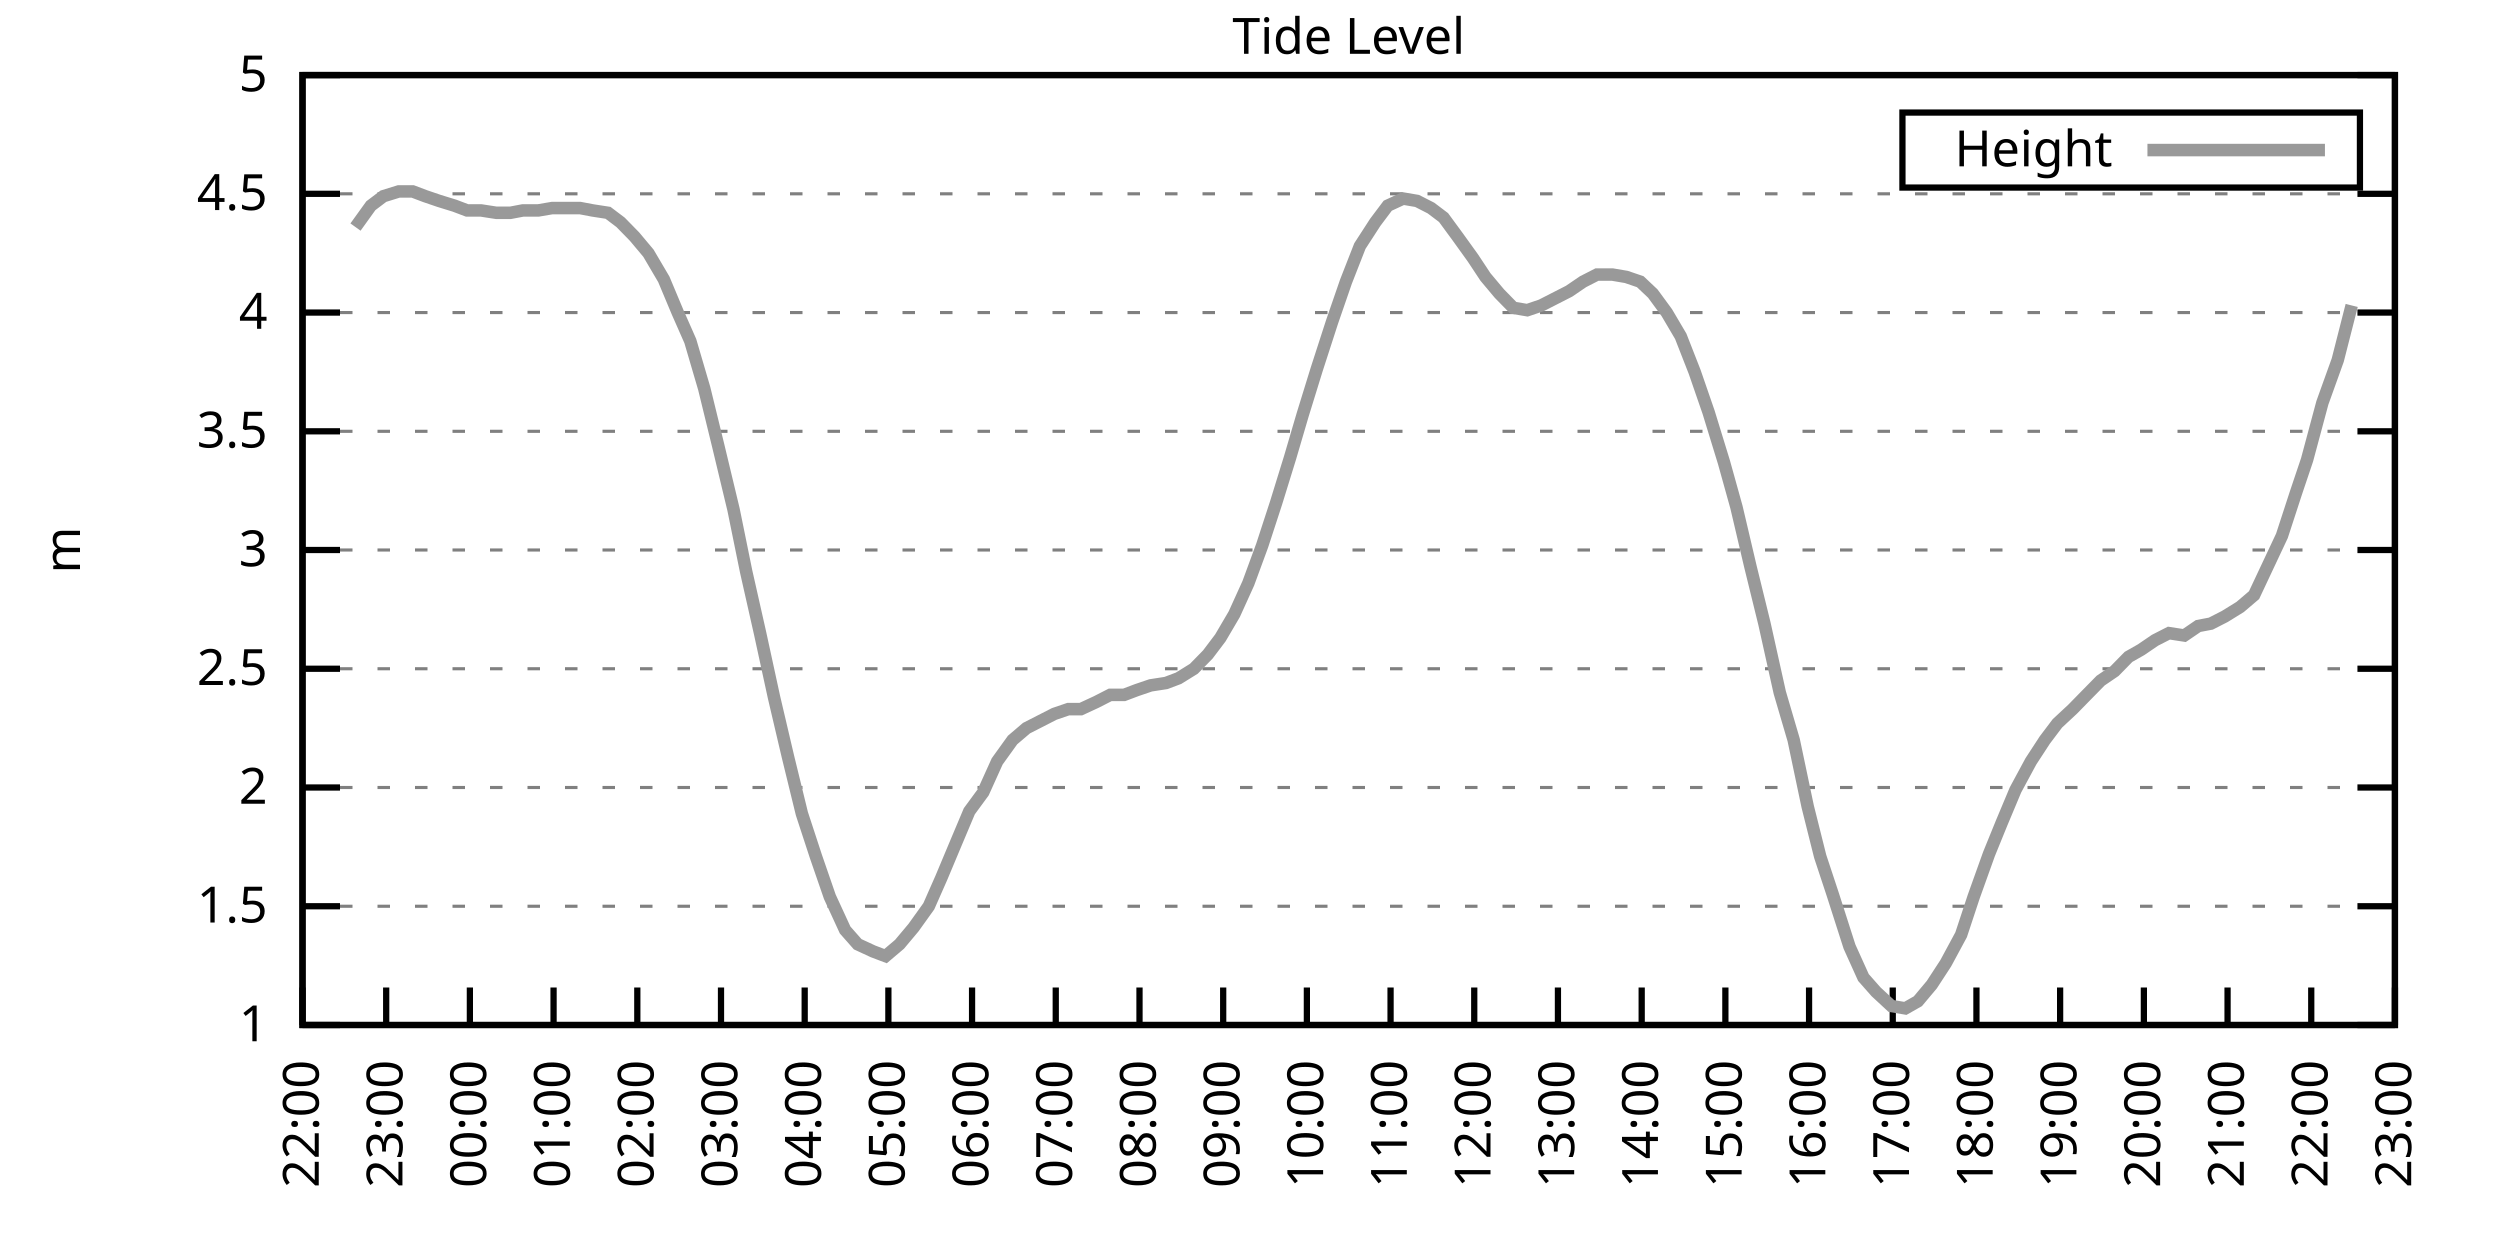
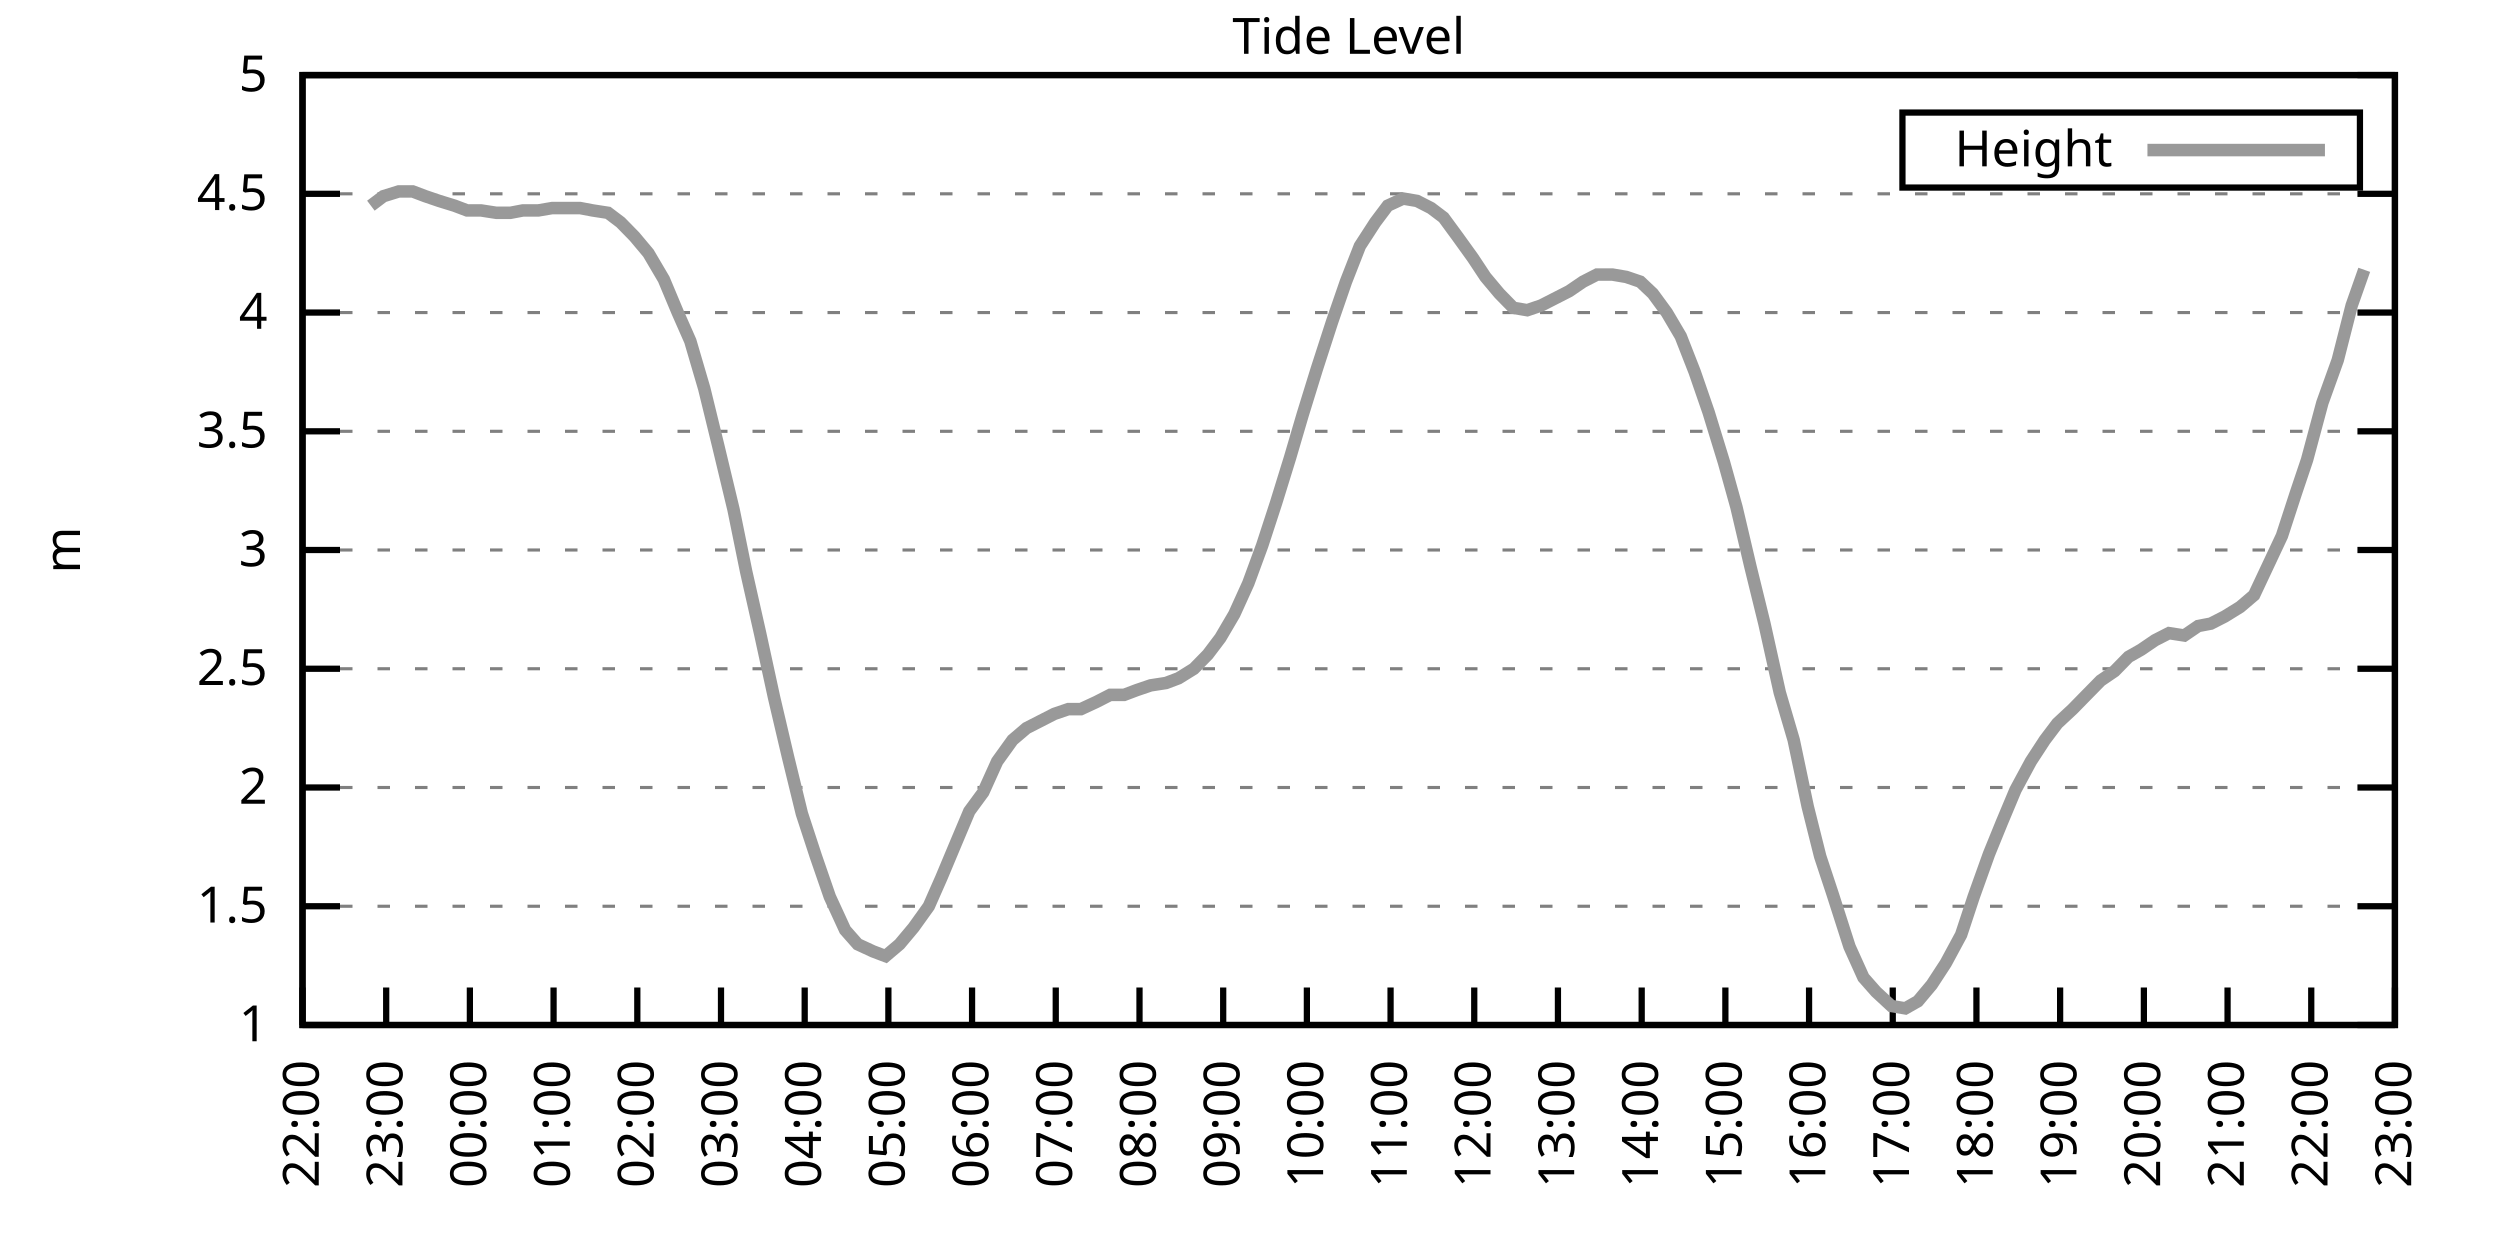
<svg xmlns="http://www.w3.org/2000/svg" xmlns:xlink="http://www.w3.org/1999/xlink" width="400" height="200" viewBox="0 0 400 200">
  <g id="gnuplot_canvas">
    <rect x="0" y="0" width="400" height="200" fill="none" />
    <defs>
      <circle id="gpDot" r="0.5" stroke-width="0.5" stroke="currentColor" />
      <path id="gpPt0" stroke-width="0.333" stroke="currentColor" d="M-1,0 h2 M0,-1 v2" />
      <path id="gpPt1" stroke-width="0.333" stroke="currentColor" d="M-1,-1 L1,1 M1,-1 L-1,1" />
      <path id="gpPt2" stroke-width="0.333" stroke="currentColor" d="M-1,0 L1,0 M0,-1 L0,1 M-1,-1 L1,1 M-1,1 L1,-1" />
      <rect id="gpPt3" stroke-width="0.333" stroke="currentColor" x="-1" y="-1" width="2" height="2" />
      <rect id="gpPt4" stroke-width="0.333" stroke="currentColor" fill="currentColor" x="-1" y="-1" width="2" height="2" />
      <circle id="gpPt5" stroke-width="0.333" stroke="currentColor" cx="0" cy="0" r="1" />
      <use xlink:href="#gpPt5" id="gpPt6" fill="currentColor" stroke="none" />
      <path id="gpPt7" stroke-width="0.333" stroke="currentColor" d="M0,-1.33 L-1.33,0.67 L1.33,0.67 z" />
      <use xlink:href="#gpPt7" id="gpPt8" fill="currentColor" stroke="none" />
      <use xlink:href="#gpPt7" id="gpPt9" stroke="currentColor" transform="rotate(180)" />
      <use xlink:href="#gpPt9" id="gpPt10" fill="currentColor" stroke="none" />
      <use xlink:href="#gpPt3" id="gpPt11" stroke="currentColor" transform="rotate(45)" />
      <use xlink:href="#gpPt11" id="gpPt12" fill="currentColor" stroke="none" />
      <path id="gpPt13" stroke-width="0.333" stroke="currentColor" d="M0,1.330 L1.265,0.411 L0.782,-1.067 L-0.782,-1.076 L-1.265,0.411 z" />
      <use xlink:href="#gpPt13" id="gpPt14" fill="currentColor" stroke="none" />
      <filter id="textbox" filterUnits="objectBoundingBox" x="0" y="0" height="1" width="1">
        <feFlood flood-color="white" flood-opacity="1" result="bgnd" />
        <feComposite in="SourceGraphic" in2="bgnd" operator="atop" />
      </filter>
      <filter id="greybox" filterUnits="objectBoundingBox" x="0" y="0" height="1" width="1">
        <feFlood flood-color="lightgrey" flood-opacity="1" result="grey" />
        <feComposite in="SourceGraphic" in2="grey" operator="atop" />
      </filter>
    </defs>
    <g fill="none" color="white" stroke="currentColor" stroke-width="1.00" stroke-linecap="butt" stroke-linejoin="miter">
</g>
    <g fill="none" color="black" stroke="currentColor" stroke-width="1.00" stroke-linecap="butt" stroke-linejoin="miter">
      <g stroke="none" shape-rendering="crispEdges">
        <polygon fill="rgb(255, 255, 255)" points="48.40,164.00 383.18,164.00 383.18,12.02 48.40,12.02 " />
      </g>
    </g>
    <g fill="none" color="black" stroke="currentColor" stroke-width="1.00" stroke-linecap="butt" stroke-linejoin="miter">
</g>
    <g fill="none" color="black" stroke="black" stroke-width="0.50" stroke-linecap="butt" stroke-linejoin="miter">
</g>
    <g fill="none" color="gray" stroke="currentColor" stroke-width="0.50" stroke-linecap="butt" stroke-linejoin="miter">
      <path stroke="gray" stroke-dasharray="2,4" class="gridline" d="M48.40,164.00 L383.19,164.00  " />
    </g>
    <g fill="none" color="gray" stroke="gray" stroke-width="1.00" stroke-linecap="butt" stroke-linejoin="miter">
</g>
    <g fill="none" color="black" stroke="currentColor" stroke-width="1.00" stroke-linecap="butt" stroke-linejoin="miter">
      <path stroke="black" d="M48.40,164.00 L54.40,164.00 M383.19,164.00 L377.19,164.00  " />
      <g transform="translate(42.80,166.60)" stroke="none" fill="black" font-family="Sans" font-size="8.00" text-anchor="end">
        <text>
          <tspan font-family="Sans"> 1</tspan>
        </text>
      </g>
    </g>
    <g fill="none" color="black" stroke="currentColor" stroke-width="1.00" stroke-linecap="butt" stroke-linejoin="miter">
</g>
    <g fill="none" color="black" stroke="black" stroke-width="0.50" stroke-linecap="butt" stroke-linejoin="miter">
</g>
    <g fill="none" color="gray" stroke="currentColor" stroke-width="0.50" stroke-linecap="butt" stroke-linejoin="miter">
      <path stroke="gray" stroke-dasharray="2,4" class="gridline" d="M48.40,145.00 L383.19,145.00  " />
    </g>
    <g fill="none" color="gray" stroke="gray" stroke-width="1.00" stroke-linecap="butt" stroke-linejoin="miter">
</g>
    <g fill="none" color="black" stroke="currentColor" stroke-width="1.00" stroke-linecap="butt" stroke-linejoin="miter">
      <path stroke="black" d="M48.40,145.00 L54.40,145.00 M383.19,145.00 L377.19,145.00  " />
      <g transform="translate(42.80,147.60)" stroke="none" fill="black" font-family="Sans" font-size="8.00" text-anchor="end">
        <text>
          <tspan font-family="Sans"> 1.5</tspan>
        </text>
      </g>
    </g>
    <g fill="none" color="black" stroke="currentColor" stroke-width="1.00" stroke-linecap="butt" stroke-linejoin="miter">
</g>
    <g fill="none" color="black" stroke="black" stroke-width="0.50" stroke-linecap="butt" stroke-linejoin="miter">
</g>
    <g fill="none" color="gray" stroke="currentColor" stroke-width="0.50" stroke-linecap="butt" stroke-linejoin="miter">
      <path stroke="gray" stroke-dasharray="2,4" class="gridline" d="M48.40,126.00 L383.19,126.00  " />
    </g>
    <g fill="none" color="gray" stroke="gray" stroke-width="1.00" stroke-linecap="butt" stroke-linejoin="miter">
</g>
    <g fill="none" color="black" stroke="currentColor" stroke-width="1.00" stroke-linecap="butt" stroke-linejoin="miter">
      <path stroke="black" d="M48.40,126.00 L54.40,126.00 M383.19,126.00 L377.19,126.00  " />
      <g transform="translate(42.80,128.60)" stroke="none" fill="black" font-family="Sans" font-size="8.00" text-anchor="end">
        <text>
          <tspan font-family="Sans"> 2</tspan>
        </text>
      </g>
    </g>
    <g fill="none" color="black" stroke="currentColor" stroke-width="1.00" stroke-linecap="butt" stroke-linejoin="miter">
</g>
    <g fill="none" color="black" stroke="black" stroke-width="0.50" stroke-linecap="butt" stroke-linejoin="miter">
</g>
    <g fill="none" color="gray" stroke="currentColor" stroke-width="0.50" stroke-linecap="butt" stroke-linejoin="miter">
      <path stroke="gray" stroke-dasharray="2,4" class="gridline" d="M48.40,107.00 L383.19,107.00  " />
    </g>
    <g fill="none" color="gray" stroke="gray" stroke-width="1.00" stroke-linecap="butt" stroke-linejoin="miter">
</g>
    <g fill="none" color="black" stroke="currentColor" stroke-width="1.00" stroke-linecap="butt" stroke-linejoin="miter">
      <path stroke="black" d="M48.40,107.00 L54.40,107.00 M383.19,107.00 L377.19,107.00  " />
      <g transform="translate(42.80,109.60)" stroke="none" fill="black" font-family="Sans" font-size="8.00" text-anchor="end">
        <text>
          <tspan font-family="Sans"> 2.5</tspan>
        </text>
      </g>
    </g>
    <g fill="none" color="black" stroke="currentColor" stroke-width="1.00" stroke-linecap="butt" stroke-linejoin="miter">
</g>
    <g fill="none" color="black" stroke="black" stroke-width="0.50" stroke-linecap="butt" stroke-linejoin="miter">
</g>
    <g fill="none" color="gray" stroke="currentColor" stroke-width="0.50" stroke-linecap="butt" stroke-linejoin="miter">
      <path stroke="gray" stroke-dasharray="2,4" class="gridline" d="M48.40,88.00 L383.19,88.00  " />
    </g>
    <g fill="none" color="gray" stroke="gray" stroke-width="1.00" stroke-linecap="butt" stroke-linejoin="miter">
</g>
    <g fill="none" color="black" stroke="currentColor" stroke-width="1.00" stroke-linecap="butt" stroke-linejoin="miter">
      <path stroke="black" d="M48.40,88.00 L54.40,88.00 M383.19,88.00 L377.19,88.00  " />
      <g transform="translate(42.80,90.60)" stroke="none" fill="black" font-family="Sans" font-size="8.00" text-anchor="end">
        <text>
          <tspan font-family="Sans"> 3</tspan>
        </text>
      </g>
    </g>
    <g fill="none" color="black" stroke="currentColor" stroke-width="1.00" stroke-linecap="butt" stroke-linejoin="miter">
</g>
    <g fill="none" color="black" stroke="black" stroke-width="0.50" stroke-linecap="butt" stroke-linejoin="miter">
</g>
    <g fill="none" color="gray" stroke="currentColor" stroke-width="0.50" stroke-linecap="butt" stroke-linejoin="miter">
      <path stroke="gray" stroke-dasharray="2,4" class="gridline" d="M48.40,69.01 L383.19,69.01  " />
    </g>
    <g fill="none" color="gray" stroke="gray" stroke-width="1.00" stroke-linecap="butt" stroke-linejoin="miter">
</g>
    <g fill="none" color="black" stroke="currentColor" stroke-width="1.00" stroke-linecap="butt" stroke-linejoin="miter">
      <path stroke="black" d="M48.40,69.01 L54.40,69.01 M383.19,69.01 L377.19,69.01  " />
      <g transform="translate(42.80,71.61)" stroke="none" fill="black" font-family="Sans" font-size="8.00" text-anchor="end">
        <text>
          <tspan font-family="Sans"> 3.5</tspan>
        </text>
      </g>
    </g>
    <g fill="none" color="black" stroke="currentColor" stroke-width="1.00" stroke-linecap="butt" stroke-linejoin="miter">
</g>
    <g fill="none" color="black" stroke="black" stroke-width="0.50" stroke-linecap="butt" stroke-linejoin="miter">
</g>
    <g fill="none" color="gray" stroke="currentColor" stroke-width="0.50" stroke-linecap="butt" stroke-linejoin="miter">
      <path stroke="gray" stroke-dasharray="2,4" class="gridline" d="M48.40,50.01 L383.19,50.01  " />
    </g>
    <g fill="none" color="gray" stroke="gray" stroke-width="1.00" stroke-linecap="butt" stroke-linejoin="miter">
</g>
    <g fill="none" color="black" stroke="currentColor" stroke-width="1.00" stroke-linecap="butt" stroke-linejoin="miter">
      <path stroke="black" d="M48.40,50.01 L54.40,50.01 M383.19,50.01 L377.19,50.01  " />
      <g transform="translate(42.80,52.61)" stroke="none" fill="black" font-family="Sans" font-size="8.00" text-anchor="end">
        <text>
          <tspan font-family="Sans"> 4</tspan>
        </text>
      </g>
    </g>
    <g fill="none" color="black" stroke="currentColor" stroke-width="1.00" stroke-linecap="butt" stroke-linejoin="miter">
</g>
    <g fill="none" color="black" stroke="black" stroke-width="0.50" stroke-linecap="butt" stroke-linejoin="miter">
</g>
    <g fill="none" color="gray" stroke="currentColor" stroke-width="0.50" stroke-linecap="butt" stroke-linejoin="miter">
      <path stroke="gray" stroke-dasharray="2,4" class="gridline" d="M48.40,31.01 L383.19,31.01  " />
    </g>
    <g fill="none" color="gray" stroke="gray" stroke-width="1.00" stroke-linecap="butt" stroke-linejoin="miter">
</g>
    <g fill="none" color="black" stroke="currentColor" stroke-width="1.00" stroke-linecap="butt" stroke-linejoin="miter">
      <path stroke="black" d="M48.40,31.01 L54.40,31.01 M383.19,31.01 L377.19,31.01  " />
      <g transform="translate(42.80,33.61)" stroke="none" fill="black" font-family="Sans" font-size="8.00" text-anchor="end">
        <text>
          <tspan font-family="Sans"> 4.5</tspan>
        </text>
      </g>
    </g>
    <g fill="none" color="black" stroke="currentColor" stroke-width="1.00" stroke-linecap="butt" stroke-linejoin="miter">
</g>
    <g fill="none" color="black" stroke="black" stroke-width="0.50" stroke-linecap="butt" stroke-linejoin="miter">
</g>
    <g fill="none" color="gray" stroke="currentColor" stroke-width="0.50" stroke-linecap="butt" stroke-linejoin="miter">
      <path stroke="gray" stroke-dasharray="2,4" class="gridline" d="M48.40,12.01 L383.19,12.01  " />
    </g>
    <g fill="none" color="gray" stroke="gray" stroke-width="1.00" stroke-linecap="butt" stroke-linejoin="miter">
</g>
    <g fill="none" color="black" stroke="currentColor" stroke-width="1.00" stroke-linecap="butt" stroke-linejoin="miter">
      <path stroke="black" d="M48.40,12.01 L54.40,12.01 M383.19,12.01 L377.19,12.01  " />
      <g transform="translate(42.80,14.61)" stroke="none" fill="black" font-family="Sans" font-size="8.00" text-anchor="end">
        <text>
          <tspan font-family="Sans"> 5</tspan>
        </text>
      </g>
    </g>
    <g fill="none" color="black" stroke="currentColor" stroke-width="1.00" stroke-linecap="butt" stroke-linejoin="miter">
      <path stroke="black" d="M48.40,164.00 L48.40,158.00  " />
      <g transform="translate(51.00,169.60) rotate(270.00)" stroke="none" fill="black" font-family="Sans" font-size="8.00" text-anchor="end">
        <text>
          <tspan font-family="Sans">22:00</tspan>
        </text>
      </g>
    </g>
    <g fill="none" color="black" stroke="currentColor" stroke-width="1.00" stroke-linecap="butt" stroke-linejoin="miter">
      <path stroke="black" d="M61.79,164.00 L61.79,158.00  " />
      <g transform="translate(64.39,169.60) rotate(270.00)" stroke="none" fill="black" font-family="Sans" font-size="8.00" text-anchor="end">
        <text>
          <tspan font-family="Sans">23:00</tspan>
        </text>
      </g>
    </g>
    <g fill="none" color="black" stroke="currentColor" stroke-width="1.00" stroke-linecap="butt" stroke-linejoin="miter">
      <path stroke="black" d="M75.18,164.00 L75.18,158.00  " />
      <g transform="translate(77.78,169.60) rotate(270.00)" stroke="none" fill="black" font-family="Sans" font-size="8.00" text-anchor="end">
        <text>
          <tspan font-family="Sans">00:00</tspan>
        </text>
      </g>
    </g>
    <g fill="none" color="black" stroke="currentColor" stroke-width="1.00" stroke-linecap="butt" stroke-linejoin="miter">
      <path stroke="black" d="M88.57,164.00 L88.57,158.00  " />
      <g transform="translate(91.17,169.60) rotate(270.00)" stroke="none" fill="black" font-family="Sans" font-size="8.00" text-anchor="end">
        <text>
          <tspan font-family="Sans">01:00</tspan>
        </text>
      </g>
    </g>
    <g fill="none" color="black" stroke="currentColor" stroke-width="1.00" stroke-linecap="butt" stroke-linejoin="miter">
      <path stroke="black" d="M101.97,164.00 L101.97,158.00  " />
      <g transform="translate(104.57,169.60) rotate(270.00)" stroke="none" fill="black" font-family="Sans" font-size="8.00" text-anchor="end">
        <text>
          <tspan font-family="Sans">02:00</tspan>
        </text>
      </g>
    </g>
    <g fill="none" color="black" stroke="currentColor" stroke-width="1.00" stroke-linecap="butt" stroke-linejoin="miter">
      <path stroke="black" d="M115.36,164.00 L115.36,158.00  " />
      <g transform="translate(117.96,169.60) rotate(270.00)" stroke="none" fill="black" font-family="Sans" font-size="8.00" text-anchor="end">
        <text>
          <tspan font-family="Sans">03:00</tspan>
        </text>
      </g>
    </g>
    <g fill="none" color="black" stroke="currentColor" stroke-width="1.00" stroke-linecap="butt" stroke-linejoin="miter">
      <path stroke="black" d="M128.75,164.00 L128.75,158.00  " />
      <g transform="translate(131.35,169.60) rotate(270.00)" stroke="none" fill="black" font-family="Sans" font-size="8.00" text-anchor="end">
        <text>
          <tspan font-family="Sans">04:00</tspan>
        </text>
      </g>
    </g>
    <g fill="none" color="black" stroke="currentColor" stroke-width="1.00" stroke-linecap="butt" stroke-linejoin="miter">
      <path stroke="black" d="M142.14,164.00 L142.14,158.00  " />
      <g transform="translate(144.74,169.60) rotate(270.00)" stroke="none" fill="black" font-family="Sans" font-size="8.00" text-anchor="end">
        <text>
          <tspan font-family="Sans">05:00</tspan>
        </text>
      </g>
    </g>
    <g fill="none" color="black" stroke="currentColor" stroke-width="1.00" stroke-linecap="butt" stroke-linejoin="miter">
      <path stroke="black" d="M155.53,164.00 L155.53,158.00  " />
      <g transform="translate(158.13,169.60) rotate(270.00)" stroke="none" fill="black" font-family="Sans" font-size="8.00" text-anchor="end">
        <text>
          <tspan font-family="Sans">06:00</tspan>
        </text>
      </g>
    </g>
    <g fill="none" color="black" stroke="currentColor" stroke-width="1.00" stroke-linecap="butt" stroke-linejoin="miter">
      <path stroke="black" d="M168.92,164.00 L168.92,158.00  " />
      <g transform="translate(171.52,169.60) rotate(270.00)" stroke="none" fill="black" font-family="Sans" font-size="8.00" text-anchor="end">
        <text>
          <tspan font-family="Sans">07:00</tspan>
        </text>
      </g>
    </g>
    <g fill="none" color="black" stroke="currentColor" stroke-width="1.00" stroke-linecap="butt" stroke-linejoin="miter">
      <path stroke="black" d="M182.32,164.00 L182.32,158.00  " />
      <g transform="translate(184.92,169.60) rotate(270.00)" stroke="none" fill="black" font-family="Sans" font-size="8.00" text-anchor="end">
        <text>
          <tspan font-family="Sans">08:00</tspan>
        </text>
      </g>
    </g>
    <g fill="none" color="black" stroke="currentColor" stroke-width="1.00" stroke-linecap="butt" stroke-linejoin="miter">
      <path stroke="black" d="M195.71,164.00 L195.71,158.00  " />
      <g transform="translate(198.31,169.60) rotate(270.00)" stroke="none" fill="black" font-family="Sans" font-size="8.00" text-anchor="end">
        <text>
          <tspan font-family="Sans">09:00</tspan>
        </text>
      </g>
    </g>
    <g fill="none" color="black" stroke="currentColor" stroke-width="1.00" stroke-linecap="butt" stroke-linejoin="miter">
      <path stroke="black" d="M209.10,164.00 L209.10,158.00  " />
      <g transform="translate(211.70,169.60) rotate(270.00)" stroke="none" fill="black" font-family="Sans" font-size="8.00" text-anchor="end">
        <text>
          <tspan font-family="Sans">10:00</tspan>
        </text>
      </g>
    </g>
    <g fill="none" color="black" stroke="currentColor" stroke-width="1.00" stroke-linecap="butt" stroke-linejoin="miter">
      <path stroke="black" d="M222.49,164.00 L222.49,158.00  " />
      <g transform="translate(225.09,169.60) rotate(270.00)" stroke="none" fill="black" font-family="Sans" font-size="8.00" text-anchor="end">
        <text>
          <tspan font-family="Sans">11:00</tspan>
        </text>
      </g>
    </g>
    <g fill="none" color="black" stroke="currentColor" stroke-width="1.00" stroke-linecap="butt" stroke-linejoin="miter">
      <path stroke="black" d="M235.88,164.00 L235.88,158.00  " />
      <g transform="translate(238.48,169.60) rotate(270.00)" stroke="none" fill="black" font-family="Sans" font-size="8.00" text-anchor="end">
        <text>
          <tspan font-family="Sans">12:00</tspan>
        </text>
      </g>
    </g>
    <g fill="none" color="black" stroke="currentColor" stroke-width="1.00" stroke-linecap="butt" stroke-linejoin="miter">
      <path stroke="black" d="M249.27,164.00 L249.27,158.00  " />
      <g transform="translate(251.87,169.60) rotate(270.00)" stroke="none" fill="black" font-family="Sans" font-size="8.00" text-anchor="end">
        <text>
          <tspan font-family="Sans">13:00</tspan>
        </text>
      </g>
    </g>
    <g fill="none" color="black" stroke="currentColor" stroke-width="1.00" stroke-linecap="butt" stroke-linejoin="miter">
      <path stroke="black" d="M262.67,164.00 L262.67,158.00  " />
      <g transform="translate(265.27,169.60) rotate(270.00)" stroke="none" fill="black" font-family="Sans" font-size="8.00" text-anchor="end">
        <text>
          <tspan font-family="Sans">14:00</tspan>
        </text>
      </g>
    </g>
    <g fill="none" color="black" stroke="currentColor" stroke-width="1.00" stroke-linecap="butt" stroke-linejoin="miter">
      <path stroke="black" d="M276.06,164.00 L276.06,158.00  " />
      <g transform="translate(278.66,169.60) rotate(270.00)" stroke="none" fill="black" font-family="Sans" font-size="8.00" text-anchor="end">
        <text>
          <tspan font-family="Sans">15:00</tspan>
        </text>
      </g>
    </g>
    <g fill="none" color="black" stroke="currentColor" stroke-width="1.00" stroke-linecap="butt" stroke-linejoin="miter">
      <path stroke="black" d="M289.45,164.00 L289.45,158.00  " />
      <g transform="translate(292.05,169.60) rotate(270.00)" stroke="none" fill="black" font-family="Sans" font-size="8.00" text-anchor="end">
        <text>
          <tspan font-family="Sans">16:00</tspan>
        </text>
      </g>
    </g>
    <g fill="none" color="black" stroke="currentColor" stroke-width="1.00" stroke-linecap="butt" stroke-linejoin="miter">
      <path stroke="black" d="M302.84,164.00 L302.84,158.00  " />
      <g transform="translate(305.44,169.60) rotate(270.00)" stroke="none" fill="black" font-family="Sans" font-size="8.00" text-anchor="end">
        <text>
          <tspan font-family="Sans">17:00</tspan>
        </text>
      </g>
    </g>
    <g fill="none" color="black" stroke="currentColor" stroke-width="1.00" stroke-linecap="butt" stroke-linejoin="miter">
      <path stroke="black" d="M316.23,164.00 L316.23,158.00  " />
      <g transform="translate(318.83,169.60) rotate(270.00)" stroke="none" fill="black" font-family="Sans" font-size="8.00" text-anchor="end">
        <text>
          <tspan font-family="Sans">18:00</tspan>
        </text>
      </g>
    </g>
    <g fill="none" color="black" stroke="currentColor" stroke-width="1.00" stroke-linecap="butt" stroke-linejoin="miter">
      <path stroke="black" d="M329.62,164.00 L329.62,158.00  " />
      <g transform="translate(332.22,169.60) rotate(270.00)" stroke="none" fill="black" font-family="Sans" font-size="8.00" text-anchor="end">
        <text>
          <tspan font-family="Sans">19:00</tspan>
        </text>
      </g>
    </g>
    <g fill="none" color="black" stroke="currentColor" stroke-width="1.00" stroke-linecap="butt" stroke-linejoin="miter">
      <path stroke="black" d="M343.02,164.00 L343.02,158.00  " />
      <g transform="translate(345.62,169.60) rotate(270.00)" stroke="none" fill="black" font-family="Sans" font-size="8.00" text-anchor="end">
        <text>
          <tspan font-family="Sans">20:00</tspan>
        </text>
      </g>
    </g>
    <g fill="none" color="black" stroke="currentColor" stroke-width="1.00" stroke-linecap="butt" stroke-linejoin="miter">
      <path stroke="black" d="M356.41,164.00 L356.41,158.00  " />
      <g transform="translate(359.01,169.60) rotate(270.00)" stroke="none" fill="black" font-family="Sans" font-size="8.00" text-anchor="end">
        <text>
          <tspan font-family="Sans">21:00</tspan>
        </text>
      </g>
    </g>
    <g fill="none" color="black" stroke="currentColor" stroke-width="1.00" stroke-linecap="butt" stroke-linejoin="miter">
      <path stroke="black" d="M369.80,164.00 L369.80,158.00  " />
      <g transform="translate(372.40,169.60) rotate(270.00)" stroke="none" fill="black" font-family="Sans" font-size="8.00" text-anchor="end">
        <text>
          <tspan font-family="Sans">22:00</tspan>
        </text>
      </g>
    </g>
    <g fill="none" color="black" stroke="currentColor" stroke-width="1.00" stroke-linecap="butt" stroke-linejoin="miter">
      <path stroke="black" d="M383.19,164.00 L383.19,158.00  " />
      <g transform="translate(385.79,169.60) rotate(270.00)" stroke="none" fill="black" font-family="Sans" font-size="8.00" text-anchor="end">
        <text>
          <tspan font-family="Sans">23:00</tspan>
        </text>
      </g>
    </g>
    <g fill="none" color="black" stroke="currentColor" stroke-width="1.00" stroke-linecap="butt" stroke-linejoin="miter">
</g>
    <g fill="none" color="black" stroke="currentColor" stroke-width="1.00" stroke-linecap="butt" stroke-linejoin="miter">
      <path stroke="black" d="M48.40,12.01 L48.40,164.00 L383.19,164.00 L383.19,12.01 L48.40,12.01 Z  " />
    </g>
    <g fill="none" color="black" stroke="currentColor" stroke-width="1.00" stroke-linecap="butt" stroke-linejoin="miter">
</g>
    <g fill="none" color="black" stroke="currentColor" stroke-width="1.00" stroke-linecap="butt" stroke-linejoin="miter">
      <path stroke="black" d="M304.39,30.01 L304.39,18.01 L377.59,18.01 L377.59,30.01 L304.39,30.01 Z  " />
    </g>
    <g id="Tide_level_plot_1">
      <g fill="none" color="white" stroke="black" stroke-width="2.00" stroke-linecap="butt" stroke-linejoin="miter">
</g>
      <g fill="none" color="black" stroke="currentColor" stroke-width="2.00" stroke-linecap="butt" stroke-linejoin="miter">
        <g transform="translate(337.99,26.61)" stroke="none" fill="black" font-family="Sans" font-size="8.00" text-anchor="end">
          <text>
            <tspan font-family="Sans">Height</tspan>
          </text>
        </g>
      </g>
      <g fill="none" color="black" stroke="currentColor" stroke-width="2.00" stroke-linecap="butt" stroke-linejoin="miter">
-         <path stroke="rgb(153, 153, 153)" d="M343.59,24.01 L371.99,24.01 M56.88,36.33 L59.34,32.91 L61.35,31.39 L63.80,30.63 L66.03,30.63 L68.04,31.39   L70.27,32.15 L72.73,32.91 L74.74,33.67 L76.97,33.67 L79.42,34.05 L81.66,34.05 L83.66,33.67 L86.12,33.67   L88.35,33.29 L90.36,33.29 L92.82,33.29 L94.82,33.67 L97.28,34.05 L99.29,35.57 L101.52,37.85 L103.75,40.51   L106.21,44.69 L108.44,50.01 L110.45,54.57 L112.68,62.17 L114.91,71.29 L117.37,81.55 L119.38,91.42 L121.61,101.30   L123.84,111.56 L126.07,121.06 L128.30,130.18 L130.54,137.02 L132.77,143.48 L135.22,148.80 L137.23,151.08 L139.69,152.22   L141.69,152.98 L143.93,151.08 L146.16,148.42 L148.61,145.00 L150.62,140.44 L152.85,135.12 L155.09,129.80 L157.32,126.76   L159.55,121.82 L162.01,118.40 L164.24,116.50 L166.47,115.36 L168.70,114.22 L170.93,113.46 L172.94,113.46 L175.40,112.32   L177.63,111.18 L179.86,111.18 L181.87,110.42 L184.10,109.66 L186.56,109.28 L188.57,108.52 L191.02,107.00 L193.25,104.72   L195.26,102.06 L197.49,98.26 L199.73,93.32 L201.96,87.25 L204.19,80.41 L206.42,73.19 L208.43,66.35 L210.66,59.13   L213.12,51.53 L215.35,45.07 L217.58,39.37 L220.04,35.57 L222.04,32.91 L224.50,31.77 L226.73,32.15 L228.96,33.29   L230.97,34.81 L233.20,37.85 L235.66,41.27 L237.67,44.31 L239.90,46.97 L242.13,49.25 L244.36,49.63 L246.60,48.87   L248.83,47.73 L251.06,46.59 L253.29,45.07 L255.52,43.93 L257.98,43.93 L260.21,44.31 L262.44,45.07 L264.45,46.97   L266.68,50.01 L268.92,53.81 L271.15,59.51 L273.38,65.97 L275.83,73.95 L277.84,81.17 L280.07,90.66 L282.31,99.78   L284.76,110.80 L286.99,118.40 L289.23,129.04 L291.23,137.02 L293.24,143.10 L295.92,151.46 L298.15,156.40 L300.16,158.68   L302.62,160.96 L304.85,161.34 L306.86,160.20 L309.09,157.54 L311.32,154.12 L313.78,149.56 L315.79,143.48 L318.24,136.64   L320.25,131.70 L322.48,126.38 L324.94,121.82 L327.17,118.40 L329.18,115.74 L331.63,113.46 L333.86,111.18 L336.10,108.90   L338.33,107.38 L340.56,105.10 L342.57,103.96 L344.80,102.44 L347.03,101.30 L349.49,101.68 L351.72,100.16 L353.73,99.78   L355.96,98.64 L358.42,97.12 L360.65,95.22 L365.11,85.73 L367.34,78.89 L369.13,73.57 L371.58,64.45 L374.04,57.61   L376.27,48.87  " />
+         <path stroke="rgb(153, 153, 153)" d="M343.59,24.01 L371.99,24.01 M59.34,32.91 L61.35,31.39 L63.80,30.63 L66.03,30.63 L68.04,31.39 L70.27,32.15   L72.73,32.91 L74.74,33.67 L76.97,33.67 L79.42,34.05 L81.66,34.05 L83.66,33.67 L86.12,33.67 L88.35,33.29   L90.36,33.29 L92.82,33.29 L94.82,33.67 L97.28,34.05 L99.29,35.57 L101.52,37.85 L103.75,40.51 L106.21,44.69   L108.44,50.01 L110.45,54.57 L112.68,62.17 L114.91,71.29 L117.37,81.55 L119.38,91.42 L121.61,101.30 L123.84,111.56   L126.07,121.06 L128.30,130.18 L130.54,137.02 L132.77,143.48 L135.22,148.80 L137.23,151.08 L139.69,152.22 L141.69,152.98   L143.93,151.08 L146.16,148.42 L148.61,145.00 L150.62,140.44 L152.85,135.12 L155.09,129.80 L157.32,126.76 L159.55,121.82   L162.01,118.40 L164.24,116.50 L166.47,115.36 L168.70,114.22 L170.93,113.46 L172.94,113.46 L175.40,112.32 L177.63,111.18   L179.86,111.18 L181.87,110.42 L184.10,109.66 L186.56,109.28 L188.57,108.52 L191.02,107.00 L193.25,104.72 L195.26,102.06   L197.49,98.26 L199.73,93.32 L201.96,87.25 L204.19,80.41 L206.42,73.19 L208.43,66.35 L210.66,59.13 L213.12,51.53   L215.35,45.07 L217.58,39.37 L220.04,35.57 L222.04,32.91 L224.50,31.77 L226.73,32.15 L228.96,33.29 L230.97,34.81   L233.20,37.85 L235.66,41.27 L237.67,44.31 L239.90,46.97 L242.13,49.25 L244.36,49.63 L246.60,48.87 L248.83,47.73   L251.06,46.59 L253.29,45.07 L255.52,43.93 L257.98,43.93 L260.21,44.31 L262.44,45.07 L264.45,46.97 L266.68,50.01   L268.92,53.81 L271.15,59.51 L273.38,65.97 L275.83,73.95 L277.84,81.17 L280.07,90.66 L282.31,99.78 L284.76,110.80   L286.99,118.40 L289.23,129.04 L291.23,137.02 L293.24,143.10 L295.92,151.46 L298.15,156.40 L300.16,158.68 L302.62,160.96   L304.85,161.34 L306.86,160.20 L309.09,157.54 L311.32,154.12 L313.78,149.56 L315.79,143.48 L318.24,136.64 L320.25,131.70   L322.48,126.38 L324.94,121.82 L327.17,118.40 L329.18,115.74 L331.63,113.46 L333.86,111.18 L336.10,108.90 L338.33,107.38   L340.56,105.10 L342.57,103.96 L344.80,102.44 L347.03,101.30 L349.49,101.68 L351.72,100.16 L353.73,99.78 L355.96,98.64   L358.42,97.12 L360.65,95.22 L365.11,85.73 L367.34,78.89 L369.13,73.57 L371.58,64.45 L374.04,57.61 L376.27,48.87   L378.28,43.17  " />
      </g>
    </g>
    <g fill="none" color="black" stroke="currentColor" stroke-width="2.00" stroke-linecap="butt" stroke-linejoin="miter">
</g>
    <g fill="none" color="black" stroke="black" stroke-width="1.00" stroke-linecap="butt" stroke-linejoin="miter">
</g>
    <g fill="none" color="black" stroke="currentColor" stroke-width="1.00" stroke-linecap="butt" stroke-linejoin="miter">
      <path stroke="black" d="M48.40,12.01 L48.40,164.00 L383.19,164.00 L383.19,12.01 L48.40,12.01 Z  " />
      <g transform="translate(12.80,88.01) rotate(270.00)" stroke="none" fill="black" font-family="Sans" font-size="8.00" text-anchor="middle">
        <text>
          <tspan font-family="Sans">m</tspan>
        </text>
      </g>
    </g>
    <g fill="none" color="black" stroke="currentColor" stroke-width="1.00" stroke-linecap="butt" stroke-linejoin="miter">
</g>
    <g fill="none" color="black" stroke="currentColor" stroke-width="1.00" stroke-linecap="butt" stroke-linejoin="miter">
      <g transform="translate(215.79,8.61)" stroke="none" fill="black" font-family="Sans" font-size="8.00" text-anchor="middle">
        <text>
          <tspan font-family="Sans">Tide Level</tspan>
        </text>
      </g>
    </g>
    <g fill="none" color="black" stroke="currentColor" stroke-width="1.00" stroke-linecap="butt" stroke-linejoin="miter">
</g>
  </g>
</svg>
